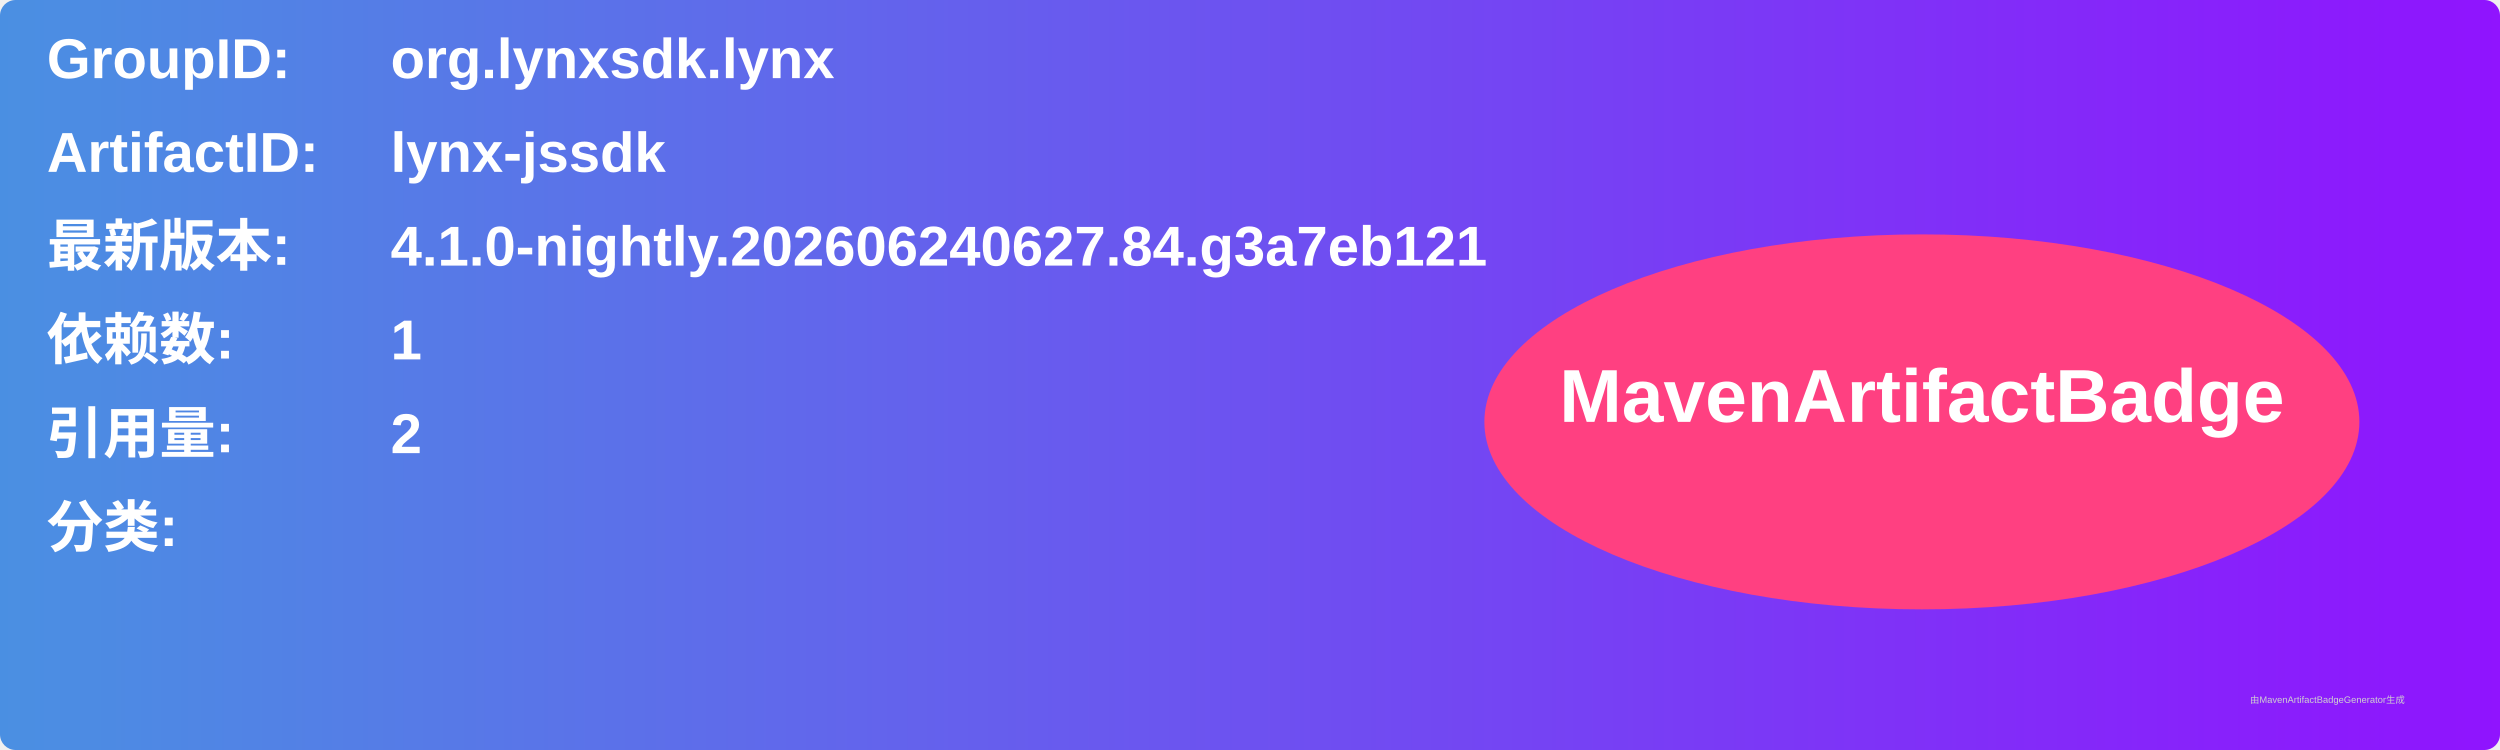
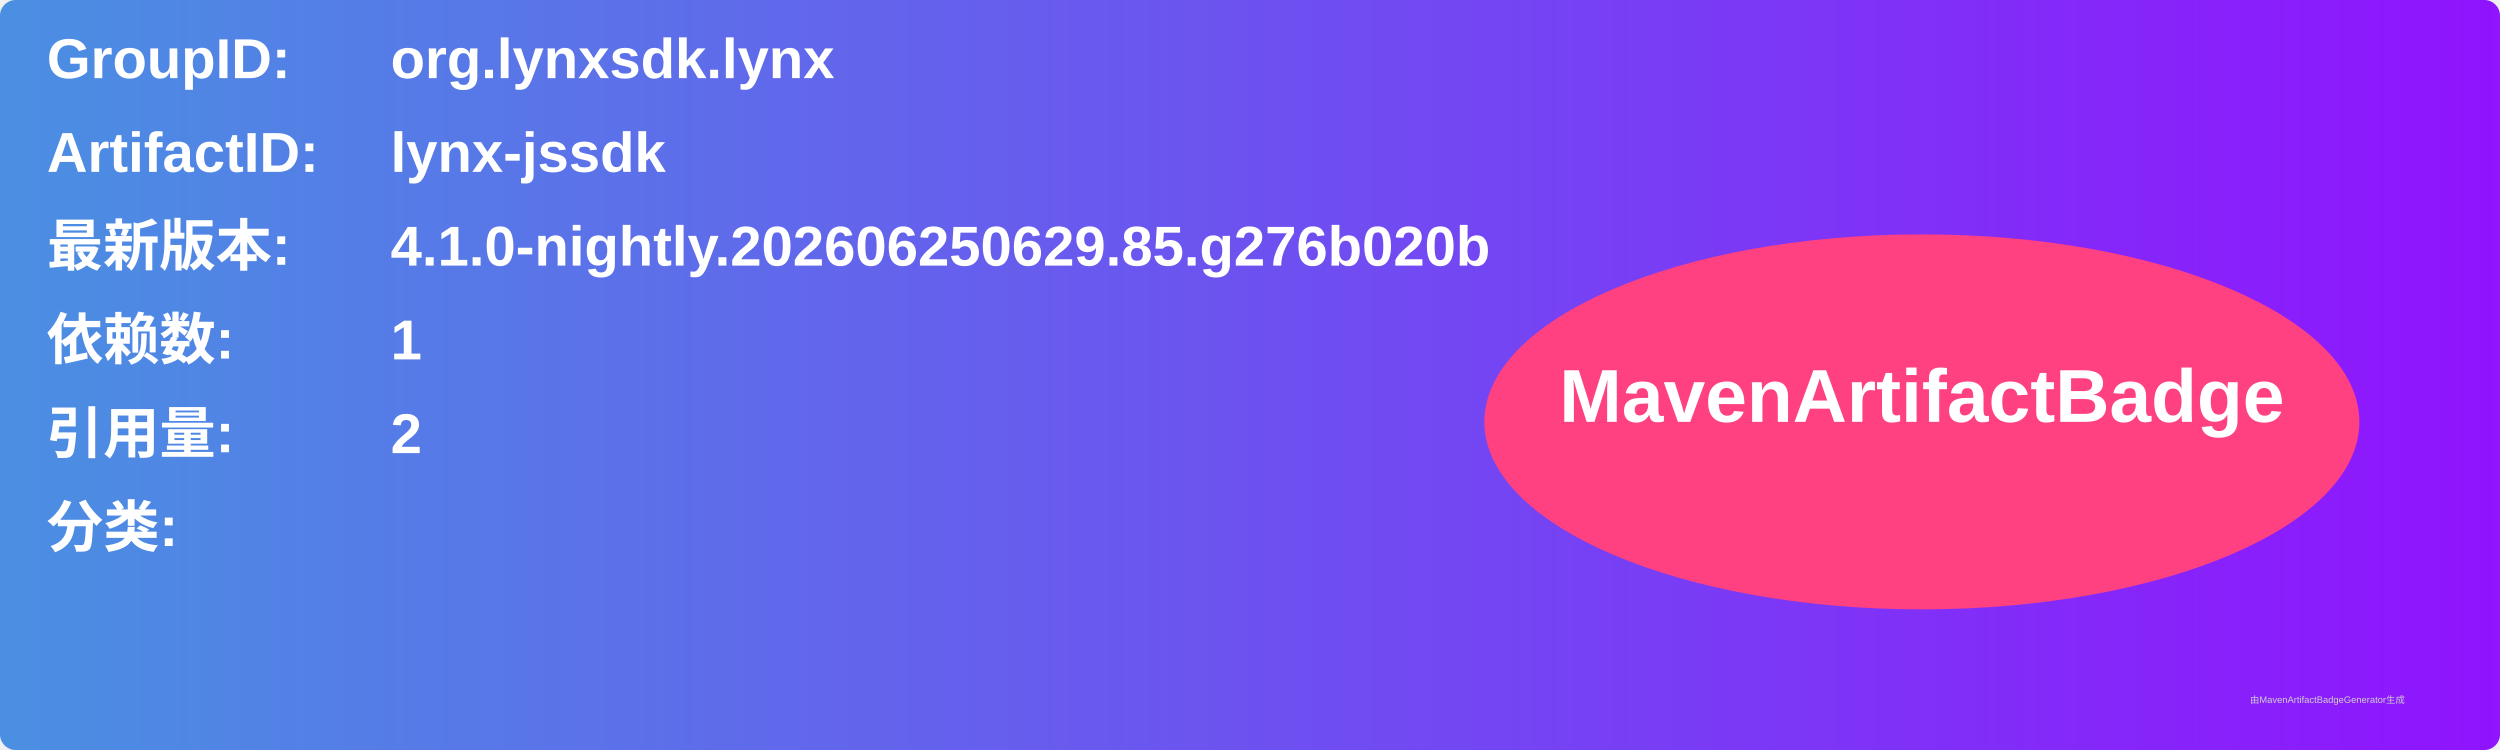
<svg xmlns="http://www.w3.org/2000/svg" width="800" height="240" viewBox="0 0 800 240">
  <linearGradient id="grad" x1="0%" y1="0%" x2="100%" y2="0%">
    <stop offset="0%" stop-color="#4a90e2" />
    <stop offset="100%" stop-color="#9013fe" />
  </linearGradient>
  <rect width="100%" height="100%" rx="5" ry="5" fill="url(#grad)" />
  <g transform="translate(15, 15)">
    <text x="0" y="10" font-family="Arial" font-size="18" fill="white" font-weight="bold" width="260">GroupID:</text>
    <text x="110" y="10" font-family="Arial" font-size="18" fill="white" font-weight="bold" width="460">org.lynxsdk.lynx</text>
    <text x="0" y="40" font-family="Arial" font-size="18" fill="white" font-weight="bold" width="260">ArtifactID:</text>
    <text x="110" y="40" font-family="Arial" font-size="18" fill="white" font-weight="bold" width="460">lynx-jssdk</text>
    <text x="0" y="70" font-family="Arial" font-size="18" fill="white" font-weight="bold">最新版本:</text>
    <text x="110" y="70" font-family="Arial" font-size="18" fill="white" font-weight="bold">
-       <tspan font-weight="bold">4.1.0-nightly.202606240627.84.g3a7eb121</tspan>
+       <tspan font-weight="bold">4.1.0-nightly.202606250629.85.g276b020b</tspan>
    </text>
    <text x="0" y="100" font-family="Arial" font-size="18" fill="white" font-weight="bold">依赖数: </text>
    <text x="110" y="100" font-family="Arial" font-size="18" fill="white">
      <tspan font-weight="bold">1</tspan>
    </text>
    <text x="0" y="130" font-family="Arial" font-size="18" fill="white" font-weight="bold">引用量: </text>
    <text x="110" y="130" font-family="Arial" font-size="18" fill="white">
      <tspan font-weight="bold">2</tspan>
    </text>
    <text x="0" y="160" font-family="Arial" font-size="18" fill="white" font-weight="bold">分类:</text>
    <text x="10" y="190" font-family="Arial" font-size="10" fill="white">
      <tspan font-weight="bold" />
    </text>
    <ellipse cx="600" cy="120" rx="140" ry="60" fill="#ff4081" />
    <text x="600" y="120" text-anchor="middle" font-family="Arial" font-size="24" fill="white" font-weight="bold">MavenArtifactBadge</text>
  </g>
  <text x="720" y="225" font-family="Arial" font-size="3" fill="#d0d0d0">由MavenArtifactBadgeGenerator生成</text>
</svg>
